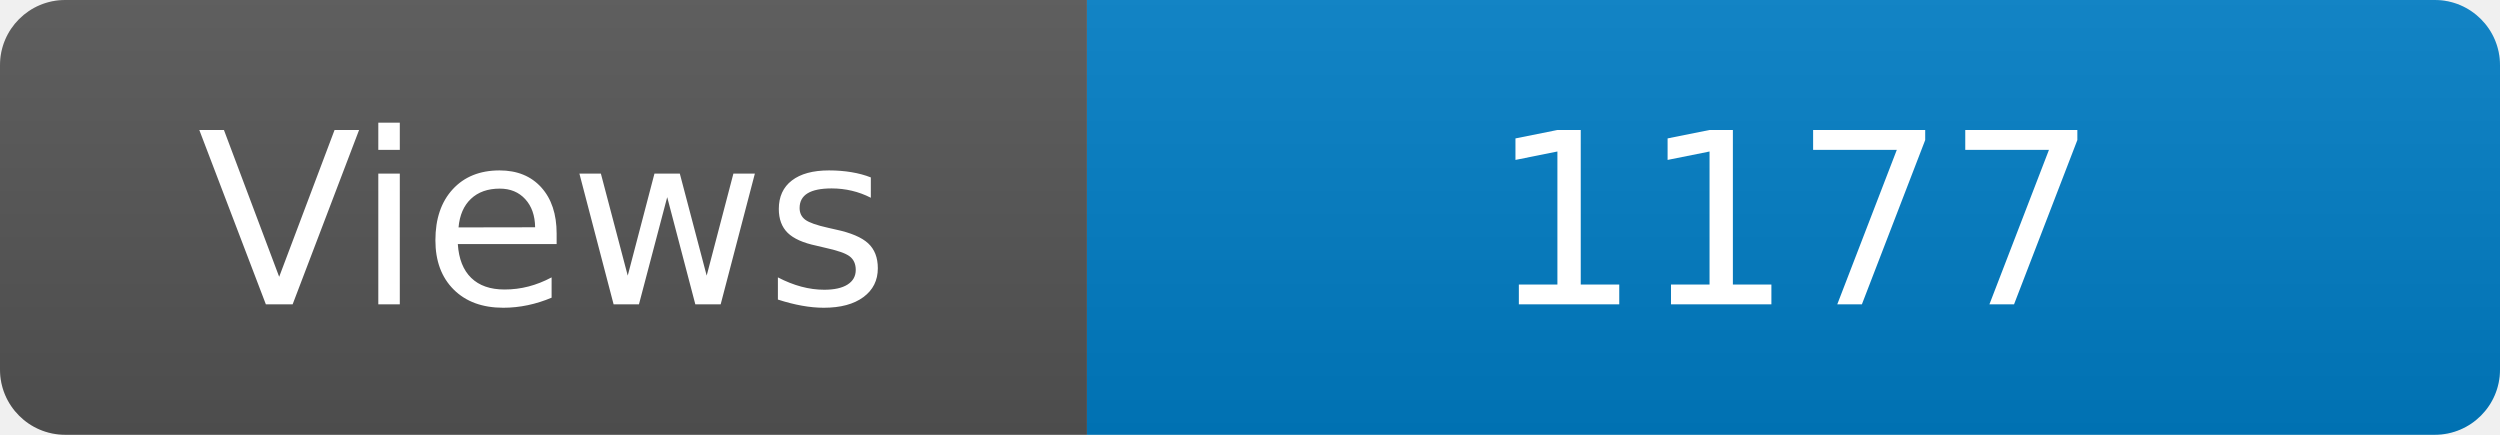
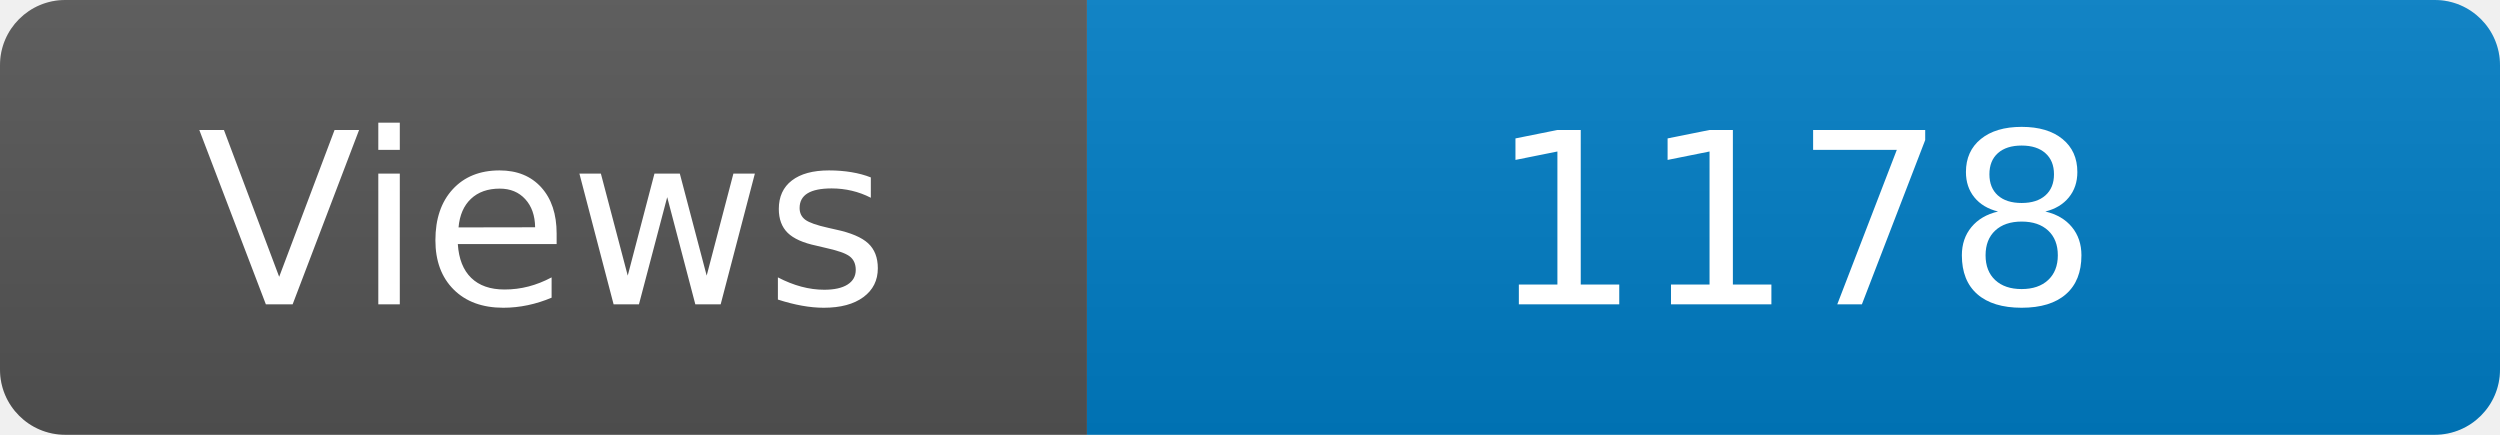
<svg xmlns="http://www.w3.org/2000/svg" width="115" height="20" role="img" aria-label="Maintained?: yes">
  <linearGradient id="s" x2="0" y2="100%">
    <stop offset="0" stop-color="#bbb" stop-opacity=".1" />
    <stop offset="1" stop-opacity=".1" />
  </linearGradient>
  <clipPath id="r">
    <rect width="115" height="20" rx="3" fill="#fff" />
  </clipPath>
  <g clip-path="url(#r)">
    <rect width="50" height="20" fill="#555" />
    <rect x="50" width="160" height="20" fill="#007ec6" />
    <rect width="115" height="20" fill="url(#s)" />
  </g>
  <g fill="#fff" text-anchor="middle" font-family="Verdana,Geneva,DejaVu Sans,sans-serif" font-size="110">
    <text x="250" y="140" transform="scale(.1)" fill="#fff">Views</text>
-     <text x="825" y="140" transform="scale(.1)" fill="#fff">1177</text>
+     <text x="825" y="140" transform="scale(.1)" fill="#fff">1178</text>
  </g>
</svg>
